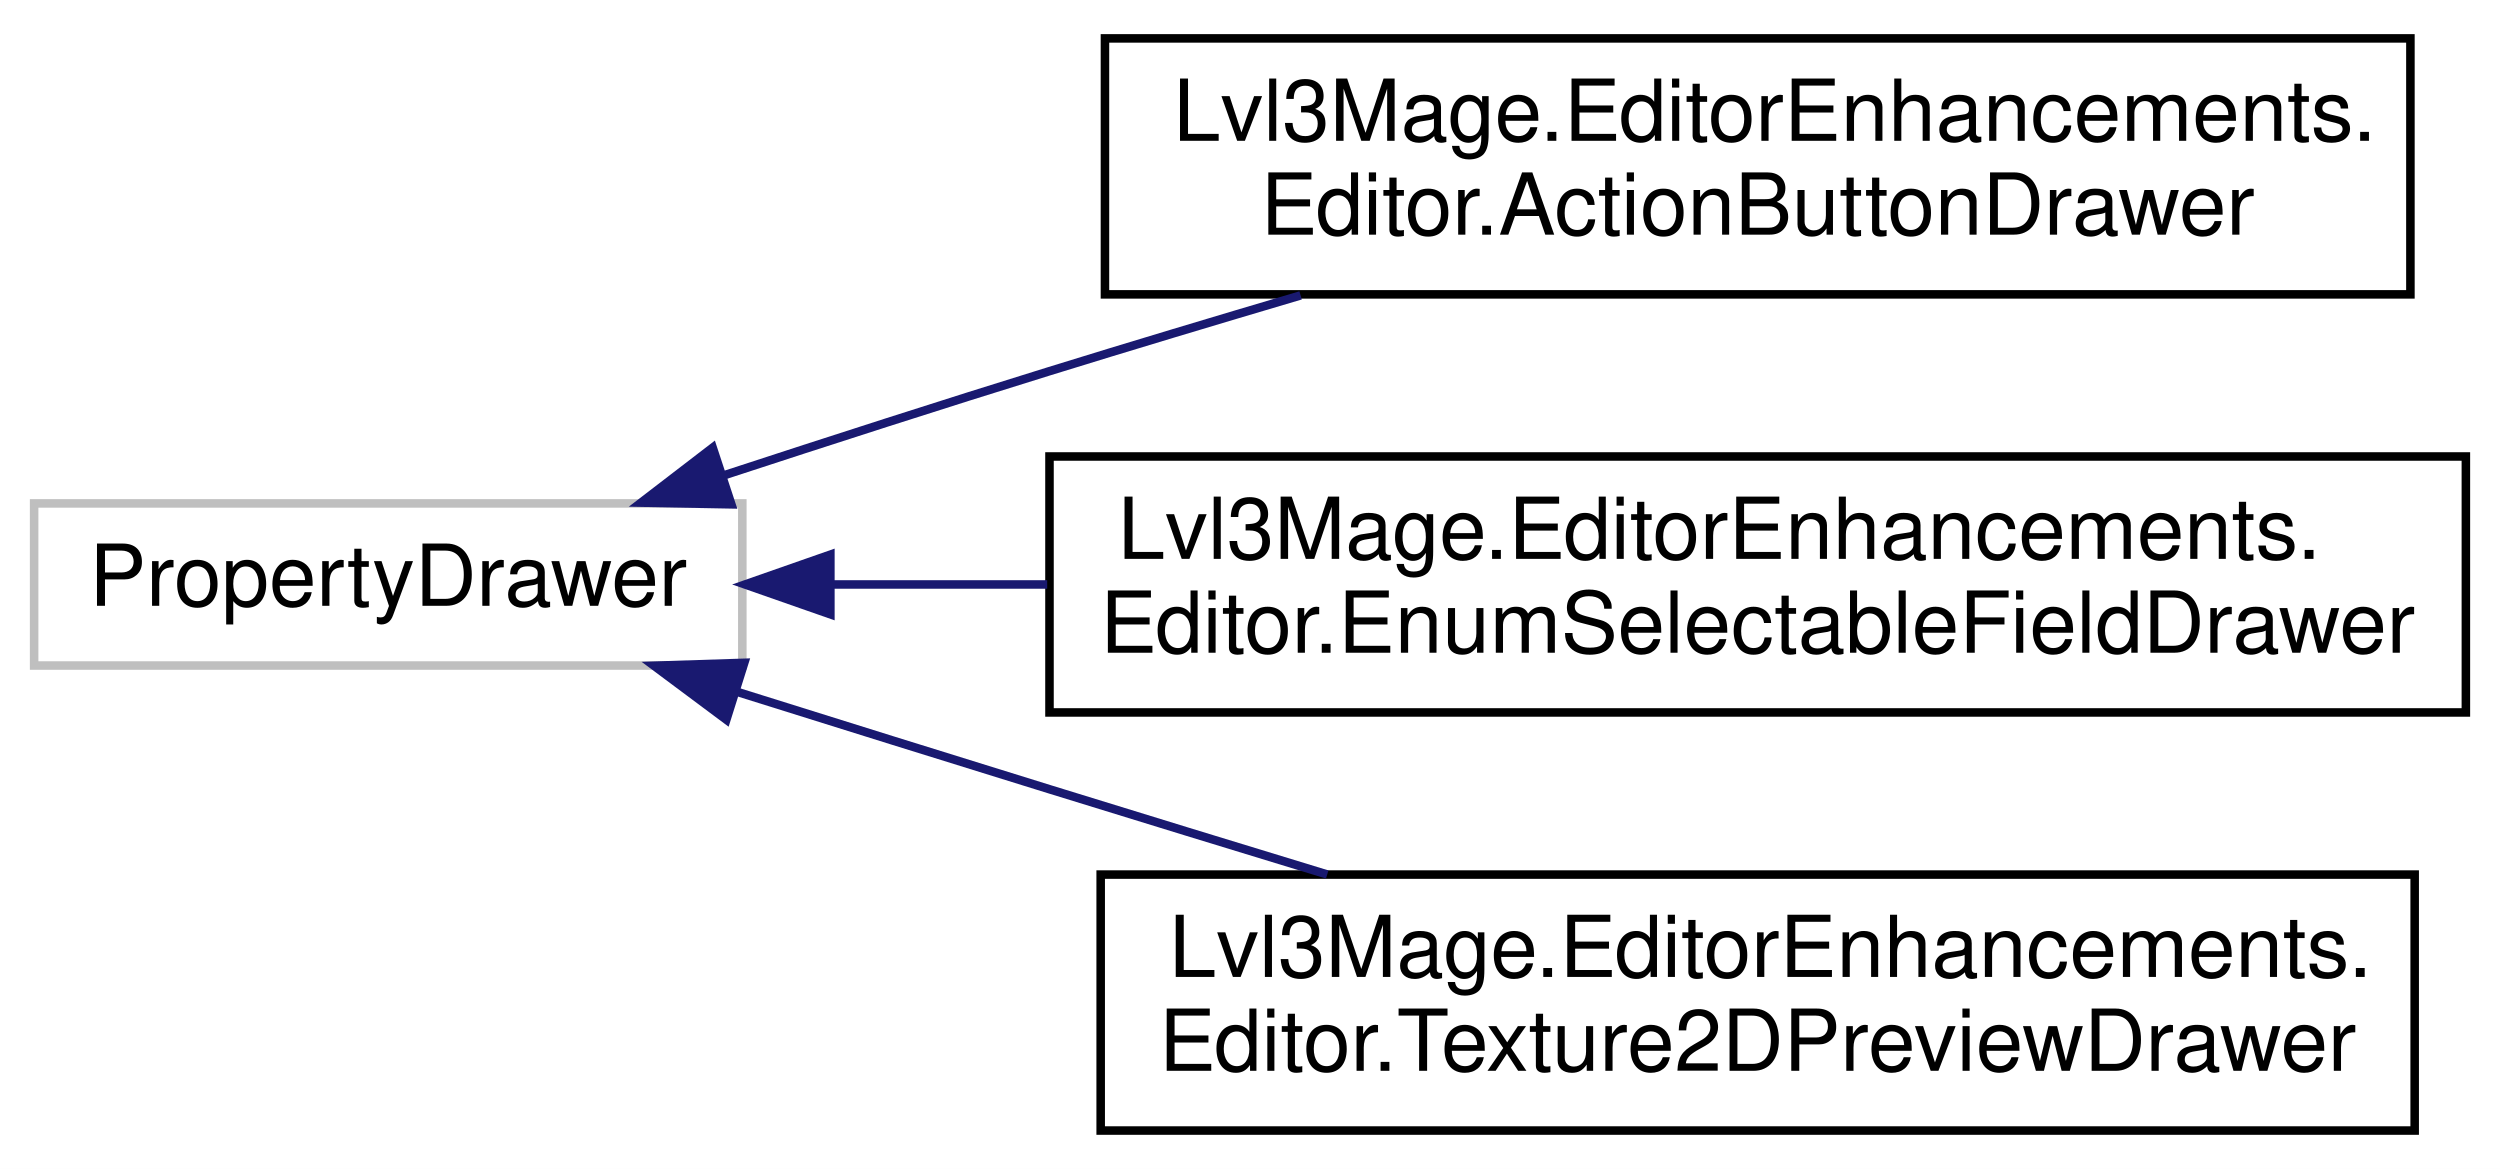
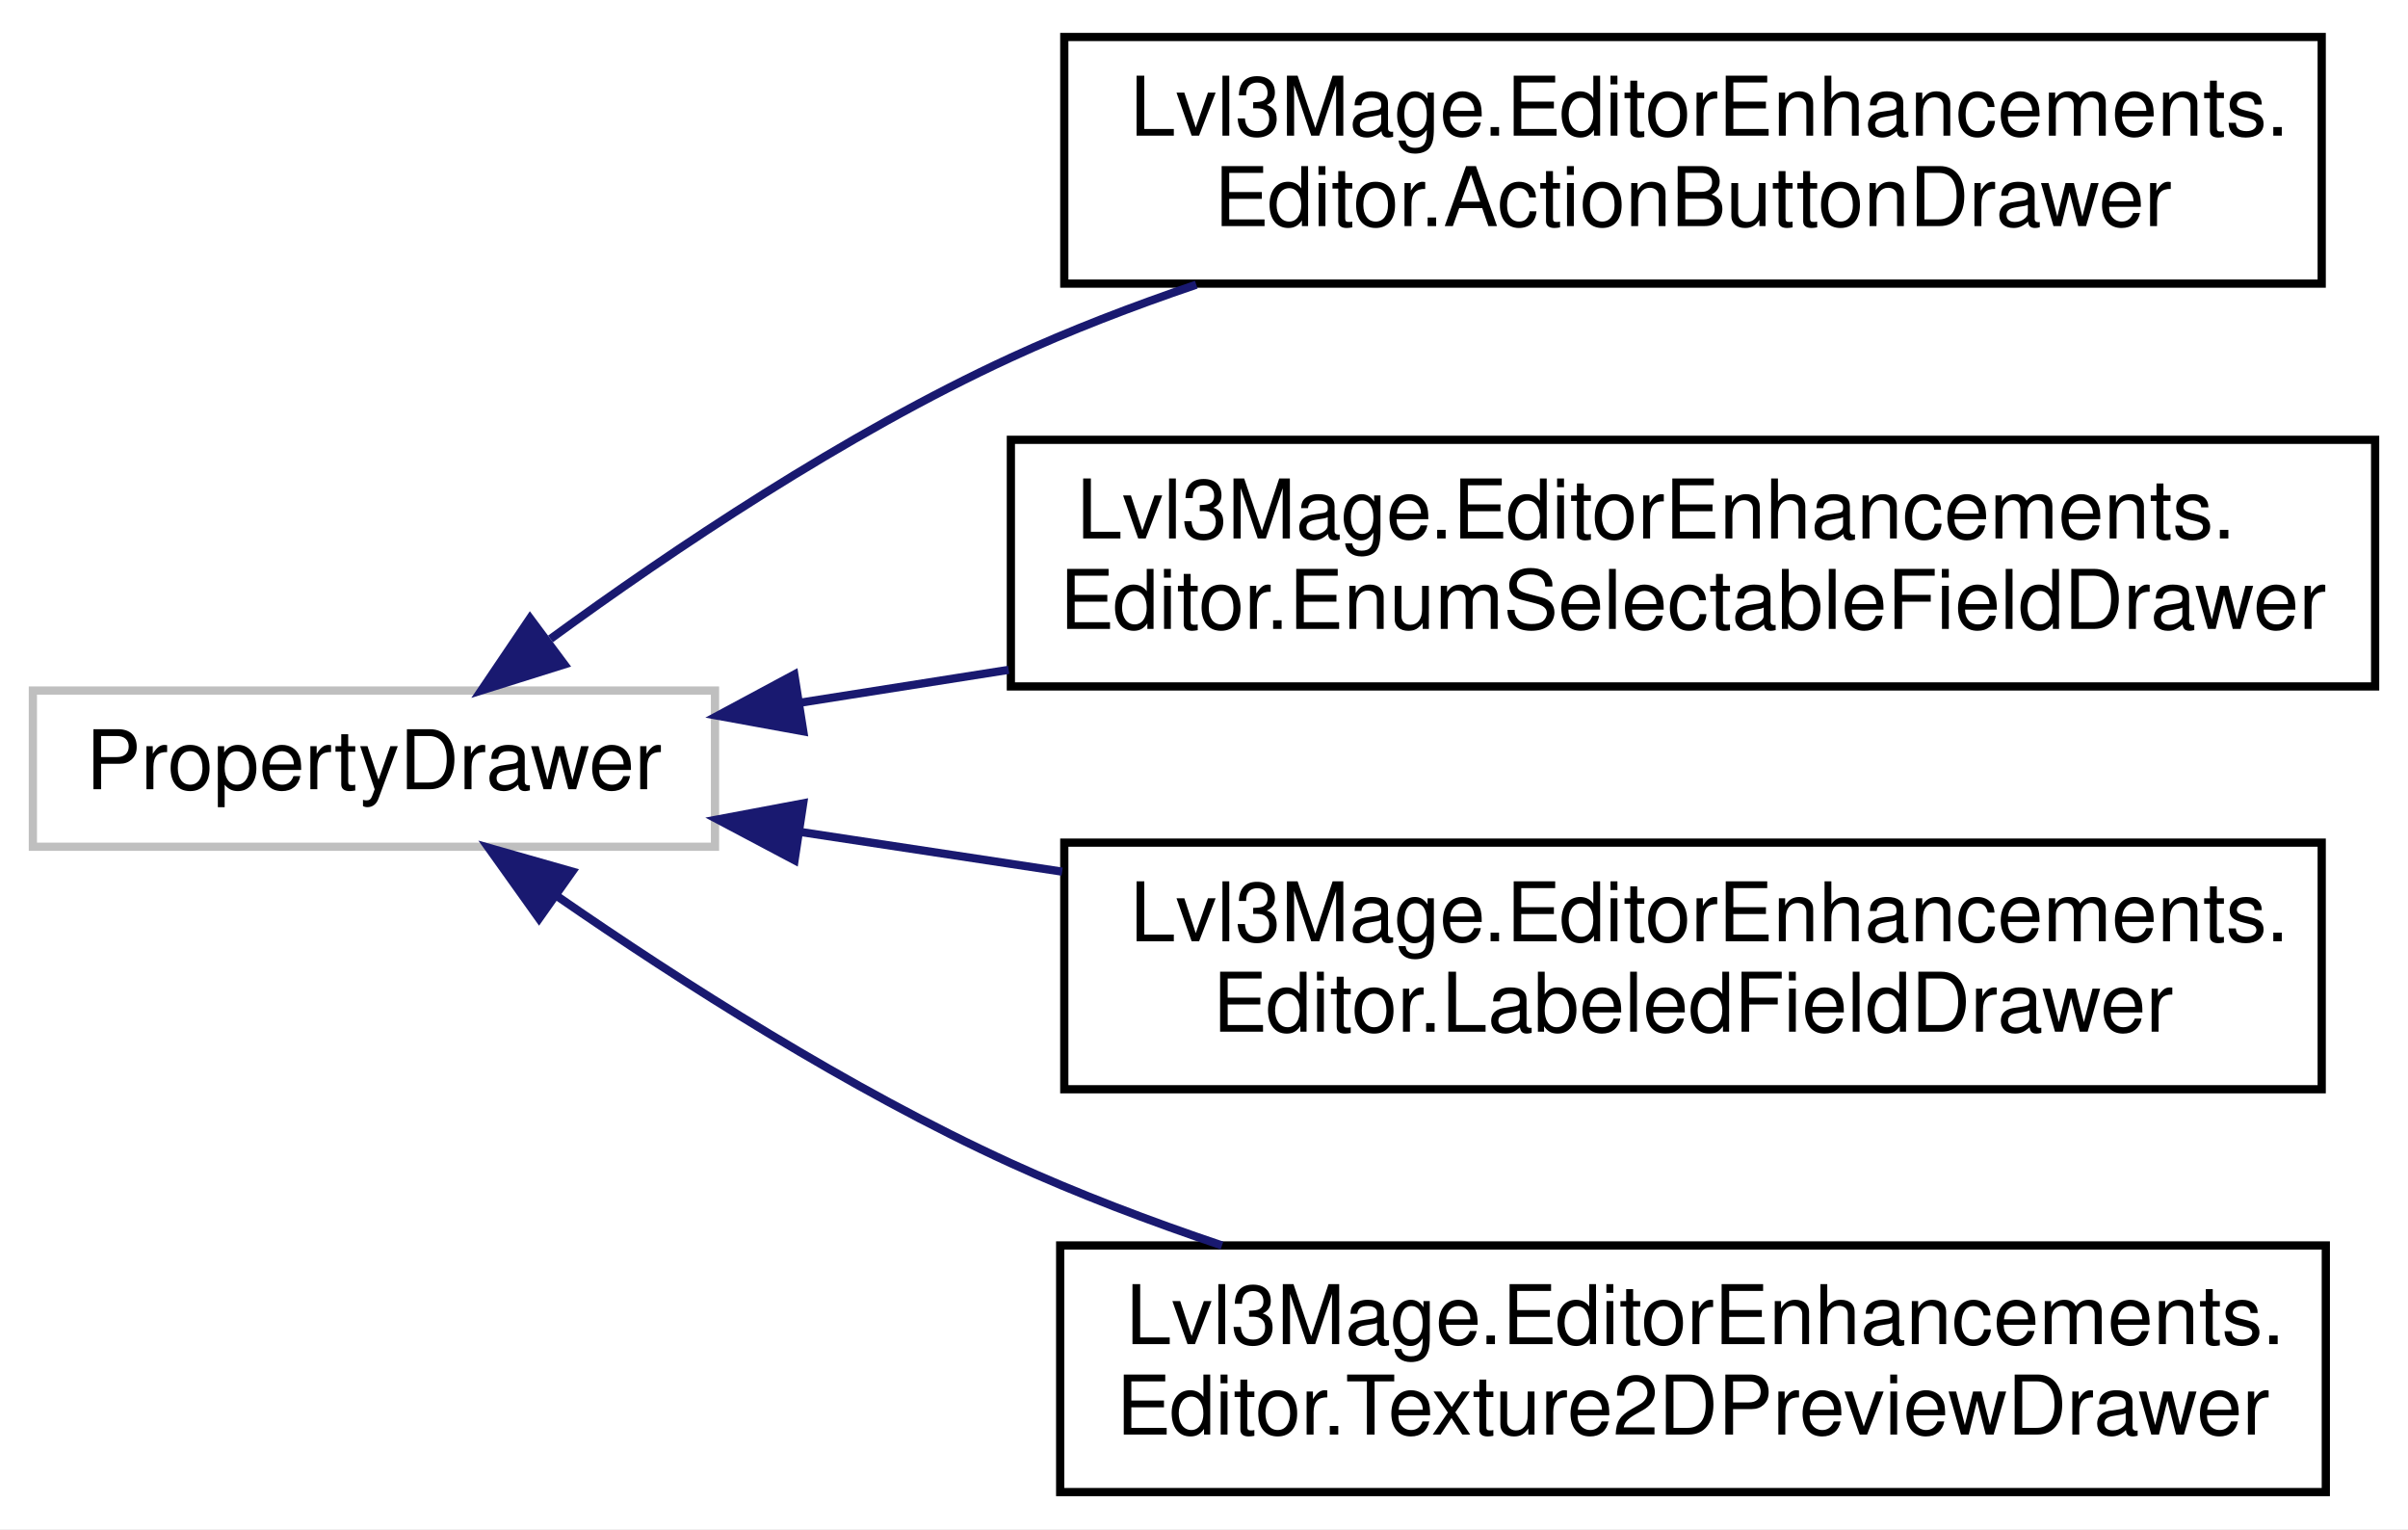
- <svg xmlns="http://www.w3.org/2000/svg" xmlns:xlink="http://www.w3.org/1999/xlink" width="293pt" height="137pt" viewBox="0.00 0.00 293.00 137.00">
-   <g id="graph0" class="graph" transform="scale(1 1) rotate(0) translate(4 133)">
-     <polygon fill="white" stroke="transparent" points="-4,4 -4,-133 289,-133 289,4 -4,4" />
+ <svg xmlns="http://www.w3.org/2000/svg" xmlns:xlink="http://www.w3.org/1999/xlink" width="293pt" height="186pt" viewBox="0.00 0.00 293.00 186.00">
+   <g id="graph0" class="graph" transform="scale(1 1) rotate(0) translate(4 182)">
+     <polygon fill="white" stroke="transparent" points="-4,4 -4,-182 289,-182 289,4 -4,4" />
    <g id="node1" class="node">
      <g id="a_node1">
        <a xlink:title=" ">
-           <polygon fill="white" stroke="#bfbfbf" points="0,-55 0,-74 83,-74 83,-55 0,-55" />
-           <text text-anchor="middle" x="41.5" y="-62" font-family="Helvetica,sans-Serif" font-size="10.00">PropertyDrawer</text>
+           <polygon fill="white" stroke="#bfbfbf" points="0,-79 0,-98 83,-98 83,-79 0,-79" />
+           <text text-anchor="middle" x="41.5" y="-86" font-family="Helvetica,sans-Serif" font-size="10.00">PropertyDrawer</text>
        </a>
      </g>
    </g>
    <g id="node2" class="node">
      <g id="a_node2">
-         <a xlink:href="a00037.html" target="_top" xlink:title=" ">
-           <polygon fill="white" stroke="black" points="125.5,-98.5 125.5,-128.5 278.5,-128.5 278.5,-98.5 125.5,-98.5" />
-           <text text-anchor="start" x="133.5" y="-116.5" font-family="Helvetica,sans-Serif" font-size="10.00">Lvl3Mage.EditorEnhancements.</text>
-           <text text-anchor="middle" x="202" y="-105.5" font-family="Helvetica,sans-Serif" font-size="10.00">Editor.ActionButtonDrawer</text>
+         <a xlink:href="a00050.html" target="_top" xlink:title=" ">
+           <polygon fill="white" stroke="black" points="125.5,-147.5 125.5,-177.5 278.5,-177.5 278.5,-147.5 125.5,-147.5" />
+           <text text-anchor="start" x="133.5" y="-165.5" font-family="Helvetica,sans-Serif" font-size="10.00">Lvl3Mage.EditorEnhancements.</text>
+           <text text-anchor="middle" x="202" y="-154.5" font-family="Helvetica,sans-Serif" font-size="10.00">Editor.ActionButtonDrawer</text>
        </a>
      </g>
    </g>
    <g id="edge1" class="edge">
-       <path fill="none" stroke="midnightblue" d="M80.96,-77.33C93.11,-81.31 106.59,-85.66 119,-89.5 128.49,-92.44 138.63,-95.48 148.43,-98.38" />
-       <polygon fill="midnightblue" stroke="midnightblue" points="81.72,-73.89 71.13,-74.09 79.53,-80.54 81.72,-73.89" />
+       <path fill="none" stroke="midnightblue" d="M62.98,-104.28C77.85,-115.13 98.83,-129.21 119,-138.5 126.14,-141.79 133.84,-144.75 141.56,-147.37" />
+       <polygon fill="midnightblue" stroke="midnightblue" points="64.67,-101.18 54.56,-98.01 60.49,-106.79 64.67,-101.18" />
    </g>
    <g id="node3" class="node">
      <g id="a_node3">
-         <a xlink:href="a00041.html" target="_top" xlink:title=" ">
-           <polygon fill="white" stroke="black" points="119,-49.5 119,-79.5 285,-79.5 285,-49.5 119,-49.5" />
-           <text text-anchor="start" x="127" y="-67.5" font-family="Helvetica,sans-Serif" font-size="10.00">Lvl3Mage.EditorEnhancements.</text>
-           <text text-anchor="middle" x="202" y="-56.5" font-family="Helvetica,sans-Serif" font-size="10.00">Editor.EnumSelectableFieldDrawer</text>
+         <a xlink:href="a00054.html" target="_top" xlink:title=" ">
+           <polygon fill="white" stroke="black" points="119,-98.5 119,-128.5 285,-128.5 285,-98.5 119,-98.5" />
+           <text text-anchor="start" x="127" y="-116.5" font-family="Helvetica,sans-Serif" font-size="10.00">Lvl3Mage.EditorEnhancements.</text>
+           <text text-anchor="middle" x="202" y="-105.5" font-family="Helvetica,sans-Serif" font-size="10.00">Editor.EnumSelectableFieldDrawer</text>
        </a>
      </g>
    </g>
    <g id="edge2" class="edge">
-       <path fill="none" stroke="midnightblue" d="M93.35,-64.5C101.48,-64.5 110.08,-64.5 118.73,-64.5" />
-       <polygon fill="midnightblue" stroke="midnightblue" points="93.32,-61 83.32,-64.5 93.32,-68 93.32,-61" />
+       <path fill="none" stroke="midnightblue" d="M93.35,-96.52C101.48,-97.8 110.08,-99.16 118.73,-100.52" />
+       <polygon fill="midnightblue" stroke="midnightblue" points="93.74,-93.04 83.32,-94.94 92.65,-99.95 93.74,-93.04" />
    </g>
    <g id="node4" class="node">
      <g id="a_node4">
-         <a xlink:href="a00045.html" target="_top" xlink:title=" ">
+         <a xlink:href="a00058.html" target="_top" xlink:title=" ">
+           <polygon fill="white" stroke="black" points="125.5,-49.5 125.5,-79.5 278.5,-79.5 278.5,-49.5 125.5,-49.5" />
+           <text text-anchor="start" x="133.5" y="-67.5" font-family="Helvetica,sans-Serif" font-size="10.00">Lvl3Mage.EditorEnhancements.</text>
+           <text text-anchor="middle" x="202" y="-56.5" font-family="Helvetica,sans-Serif" font-size="10.00">Editor.LabeledFieldDrawer</text>
+         </a>
+       </g>
+     </g>
+     <g id="edge3" class="edge">
+       <path fill="none" stroke="midnightblue" d="M93.25,-80.82C103.46,-79.27 114.39,-77.61 125.24,-75.97" />
+       <polygon fill="midnightblue" stroke="midnightblue" points="92.68,-77.36 83.32,-82.32 93.73,-84.28 92.68,-77.36" />
+     </g>
+     <g id="node5" class="node">
+       <g id="a_node5">
+         <a xlink:href="a00062.html" target="_top" xlink:title=" ">
          <polygon fill="white" stroke="black" points="125,-0.5 125,-30.5 279,-30.5 279,-0.5 125,-0.5" />
          <text text-anchor="start" x="133" y="-18.5" font-family="Helvetica,sans-Serif" font-size="10.00">Lvl3Mage.EditorEnhancements.</text>
          <text text-anchor="middle" x="202" y="-7.5" font-family="Helvetica,sans-Serif" font-size="10.00">Editor.Texture2DPreviewDrawer</text>
        </a>
      </g>
    </g>
-     <g id="edge3" class="edge">
-       <path fill="none" stroke="midnightblue" d="M82.25,-51.96C94.07,-48.25 107.05,-44.2 119,-40.5 129.52,-37.25 140.81,-33.78 151.55,-30.51" />
-       <polygon fill="midnightblue" stroke="midnightblue" points="81.13,-48.65 72.64,-54.98 83.23,-55.32 81.13,-48.65" />
+     <g id="edge4" class="edge">
+       <path fill="none" stroke="midnightblue" d="M63.9,-72.91C78.78,-62.63 99.39,-49.45 119,-40.5 127.12,-36.79 135.94,-33.45 144.69,-30.5" />
+       <polygon fill="midnightblue" stroke="midnightblue" points="61.59,-70.26 55.44,-78.88 65.63,-75.98 61.59,-70.26" />
    </g>
  </g>
</svg>
